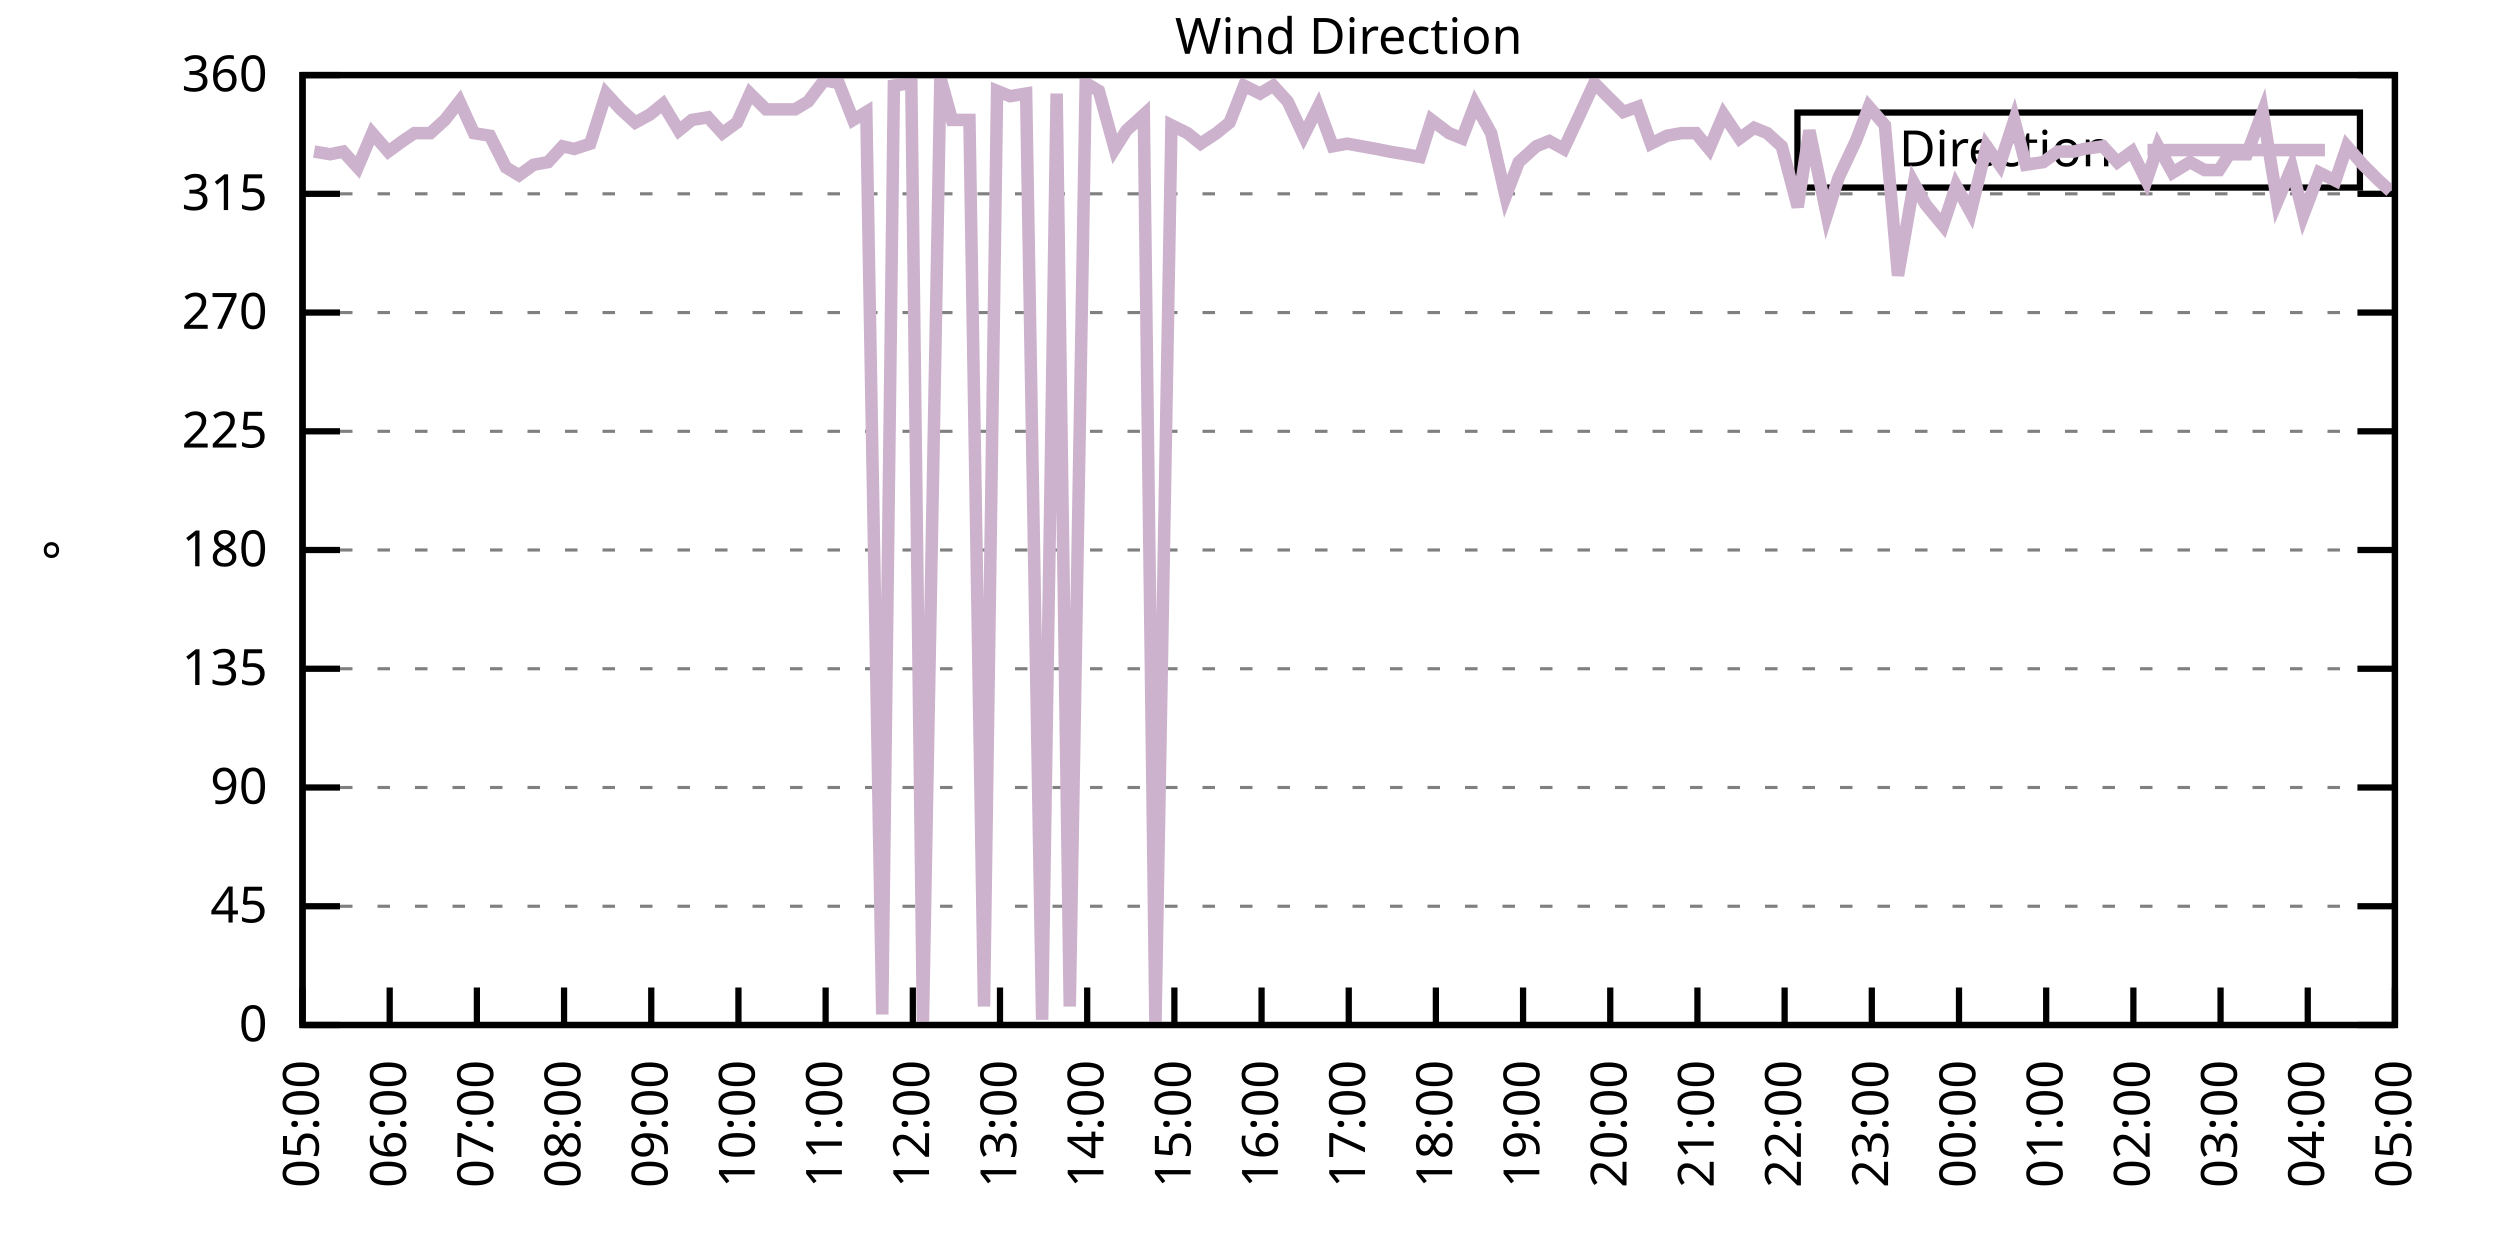
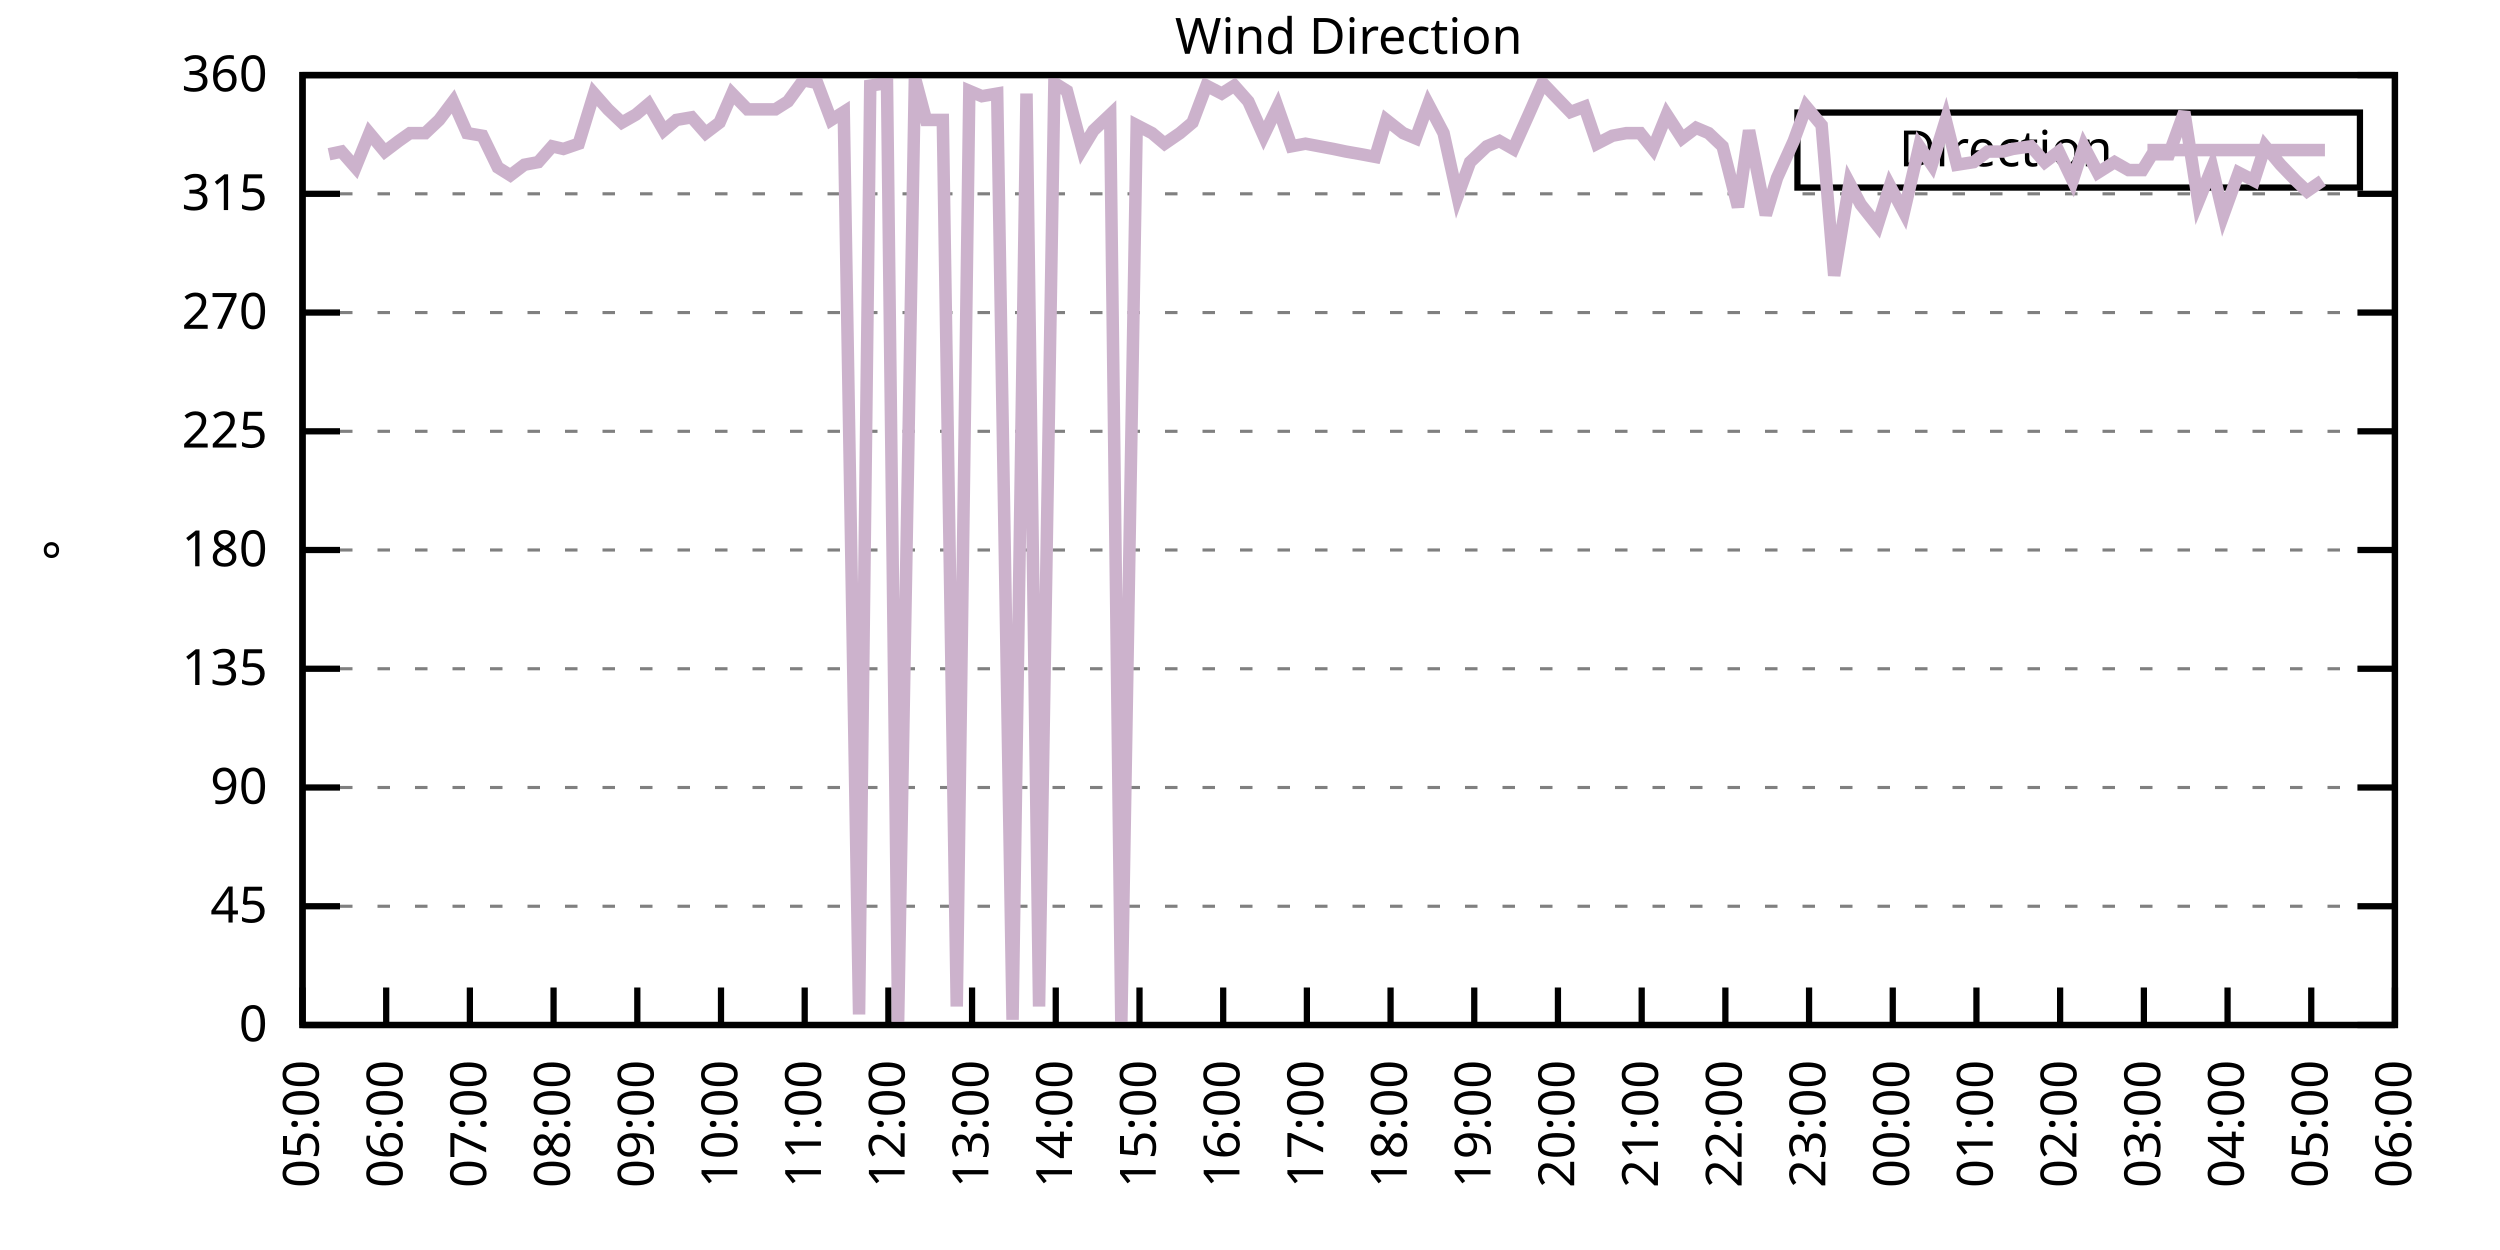
<svg xmlns="http://www.w3.org/2000/svg" xmlns:xlink="http://www.w3.org/1999/xlink" width="400" height="200" viewBox="0 0 400 200">
  <g id="gnuplot_canvas">
    <rect x="0" y="0" width="400" height="200" fill="none" />
    <defs>
      <circle id="gpDot" r="0.5" stroke-width="0.5" stroke="currentColor" />
      <path id="gpPt0" stroke-width="0.333" stroke="currentColor" d="M-1,0 h2 M0,-1 v2" />
      <path id="gpPt1" stroke-width="0.333" stroke="currentColor" d="M-1,-1 L1,1 M1,-1 L-1,1" />
      <path id="gpPt2" stroke-width="0.333" stroke="currentColor" d="M-1,0 L1,0 M0,-1 L0,1 M-1,-1 L1,1 M-1,1 L1,-1" />
      <rect id="gpPt3" stroke-width="0.333" stroke="currentColor" x="-1" y="-1" width="2" height="2" />
      <rect id="gpPt4" stroke-width="0.333" stroke="currentColor" fill="currentColor" x="-1" y="-1" width="2" height="2" />
      <circle id="gpPt5" stroke-width="0.333" stroke="currentColor" cx="0" cy="0" r="1" />
      <use xlink:href="#gpPt5" id="gpPt6" fill="currentColor" stroke="none" />
      <path id="gpPt7" stroke-width="0.333" stroke="currentColor" d="M0,-1.33 L-1.33,0.67 L1.33,0.67 z" />
      <use xlink:href="#gpPt7" id="gpPt8" fill="currentColor" stroke="none" />
      <use xlink:href="#gpPt7" id="gpPt9" stroke="currentColor" transform="rotate(180)" />
      <use xlink:href="#gpPt9" id="gpPt10" fill="currentColor" stroke="none" />
      <use xlink:href="#gpPt3" id="gpPt11" stroke="currentColor" transform="rotate(45)" />
      <use xlink:href="#gpPt11" id="gpPt12" fill="currentColor" stroke="none" />
      <path id="gpPt13" stroke-width="0.333" stroke="currentColor" d="M0,1.330 L1.265,0.411 L0.782,-1.067 L-0.782,-1.076 L-1.265,0.411 z" />
      <use xlink:href="#gpPt13" id="gpPt14" fill="currentColor" stroke="none" />
      <filter id="textbox" filterUnits="objectBoundingBox" x="0" y="0" height="1" width="1">
        <feFlood flood-color="white" flood-opacity="1" result="bgnd" />
        <feComposite in="SourceGraphic" in2="bgnd" operator="atop" />
      </filter>
      <filter id="greybox" filterUnits="objectBoundingBox" x="0" y="0" height="1" width="1">
        <feFlood flood-color="lightgrey" flood-opacity="1" result="grey" />
        <feComposite in="SourceGraphic" in2="grey" operator="atop" />
      </filter>
    </defs>
    <g fill="none" color="white" stroke="currentColor" stroke-width="1.00" stroke-linecap="butt" stroke-linejoin="miter">
</g>
    <g fill="none" color="black" stroke="currentColor" stroke-width="1.00" stroke-linecap="butt" stroke-linejoin="miter">
      <g stroke="none" shape-rendering="crispEdges">
        <polygon fill="rgb(255, 255, 255)" points="48.40,164.00 383.18,164.00 383.18,12.02 48.40,12.02 " />
      </g>
    </g>
    <g fill="none" color="black" stroke="currentColor" stroke-width="1.00" stroke-linecap="butt" stroke-linejoin="miter">
</g>
    <g fill="none" color="black" stroke="black" stroke-width="0.50" stroke-linecap="butt" stroke-linejoin="miter">
</g>
    <g fill="none" color="gray" stroke="currentColor" stroke-width="0.50" stroke-linecap="butt" stroke-linejoin="miter">
      <path stroke="gray" stroke-dasharray="2,4" class="gridline" d="M48.40,164.00 L383.19,164.00  " />
    </g>
    <g fill="none" color="gray" stroke="gray" stroke-width="1.00" stroke-linecap="butt" stroke-linejoin="miter">
</g>
    <g fill="none" color="black" stroke="currentColor" stroke-width="1.00" stroke-linecap="butt" stroke-linejoin="miter">
      <path stroke="black" d="M48.40,164.00 L54.40,164.00 M383.19,164.00 L377.19,164.00  " />
      <g transform="translate(42.80,166.60)" stroke="none" fill="black" font-family="Sans" font-size="8.00" text-anchor="end">
        <text>
          <tspan font-family="Sans"> 0</tspan>
        </text>
      </g>
    </g>
    <g fill="none" color="black" stroke="currentColor" stroke-width="1.00" stroke-linecap="butt" stroke-linejoin="miter">
</g>
    <g fill="none" color="black" stroke="black" stroke-width="0.50" stroke-linecap="butt" stroke-linejoin="miter">
</g>
    <g fill="none" color="gray" stroke="currentColor" stroke-width="0.50" stroke-linecap="butt" stroke-linejoin="miter">
      <path stroke="gray" stroke-dasharray="2,4" class="gridline" d="M48.40,145.00 L383.19,145.00  " />
    </g>
    <g fill="none" color="gray" stroke="gray" stroke-width="1.00" stroke-linecap="butt" stroke-linejoin="miter">
</g>
    <g fill="none" color="black" stroke="currentColor" stroke-width="1.00" stroke-linecap="butt" stroke-linejoin="miter">
      <path stroke="black" d="M48.40,145.00 L54.40,145.00 M383.19,145.00 L377.19,145.00  " />
      <g transform="translate(42.80,147.60)" stroke="none" fill="black" font-family="Sans" font-size="8.00" text-anchor="end">
        <text>
          <tspan font-family="Sans"> 45</tspan>
        </text>
      </g>
    </g>
    <g fill="none" color="black" stroke="currentColor" stroke-width="1.00" stroke-linecap="butt" stroke-linejoin="miter">
</g>
    <g fill="none" color="black" stroke="black" stroke-width="0.50" stroke-linecap="butt" stroke-linejoin="miter">
</g>
    <g fill="none" color="gray" stroke="currentColor" stroke-width="0.50" stroke-linecap="butt" stroke-linejoin="miter">
      <path stroke="gray" stroke-dasharray="2,4" class="gridline" d="M48.40,126.00 L383.19,126.00  " />
    </g>
    <g fill="none" color="gray" stroke="gray" stroke-width="1.00" stroke-linecap="butt" stroke-linejoin="miter">
</g>
    <g fill="none" color="black" stroke="currentColor" stroke-width="1.00" stroke-linecap="butt" stroke-linejoin="miter">
      <path stroke="black" d="M48.40,126.00 L54.40,126.00 M383.19,126.00 L377.19,126.00  " />
      <g transform="translate(42.80,128.60)" stroke="none" fill="black" font-family="Sans" font-size="8.00" text-anchor="end">
        <text>
          <tspan font-family="Sans"> 90</tspan>
        </text>
      </g>
    </g>
    <g fill="none" color="black" stroke="currentColor" stroke-width="1.00" stroke-linecap="butt" stroke-linejoin="miter">
</g>
    <g fill="none" color="black" stroke="black" stroke-width="0.50" stroke-linecap="butt" stroke-linejoin="miter">
</g>
    <g fill="none" color="gray" stroke="currentColor" stroke-width="0.50" stroke-linecap="butt" stroke-linejoin="miter">
      <path stroke="gray" stroke-dasharray="2,4" class="gridline" d="M48.40,107.00 L383.19,107.00  " />
    </g>
    <g fill="none" color="gray" stroke="gray" stroke-width="1.00" stroke-linecap="butt" stroke-linejoin="miter">
</g>
    <g fill="none" color="black" stroke="currentColor" stroke-width="1.00" stroke-linecap="butt" stroke-linejoin="miter">
      <path stroke="black" d="M48.40,107.00 L54.40,107.00 M383.19,107.00 L377.19,107.00  " />
      <g transform="translate(42.80,109.60)" stroke="none" fill="black" font-family="Sans" font-size="8.00" text-anchor="end">
        <text>
          <tspan font-family="Sans"> 135</tspan>
        </text>
      </g>
    </g>
    <g fill="none" color="black" stroke="currentColor" stroke-width="1.00" stroke-linecap="butt" stroke-linejoin="miter">
</g>
    <g fill="none" color="black" stroke="black" stroke-width="0.50" stroke-linecap="butt" stroke-linejoin="miter">
</g>
    <g fill="none" color="gray" stroke="currentColor" stroke-width="0.50" stroke-linecap="butt" stroke-linejoin="miter">
      <path stroke="gray" stroke-dasharray="2,4" class="gridline" d="M48.40,88.00 L383.19,88.00  " />
    </g>
    <g fill="none" color="gray" stroke="gray" stroke-width="1.00" stroke-linecap="butt" stroke-linejoin="miter">
</g>
    <g fill="none" color="black" stroke="currentColor" stroke-width="1.00" stroke-linecap="butt" stroke-linejoin="miter">
      <path stroke="black" d="M48.40,88.00 L54.40,88.00 M383.19,88.00 L377.19,88.00  " />
      <g transform="translate(42.80,90.60)" stroke="none" fill="black" font-family="Sans" font-size="8.00" text-anchor="end">
        <text>
          <tspan font-family="Sans"> 180</tspan>
        </text>
      </g>
    </g>
    <g fill="none" color="black" stroke="currentColor" stroke-width="1.00" stroke-linecap="butt" stroke-linejoin="miter">
</g>
    <g fill="none" color="black" stroke="black" stroke-width="0.50" stroke-linecap="butt" stroke-linejoin="miter">
</g>
    <g fill="none" color="gray" stroke="currentColor" stroke-width="0.50" stroke-linecap="butt" stroke-linejoin="miter">
      <path stroke="gray" stroke-dasharray="2,4" class="gridline" d="M48.40,69.01 L383.19,69.01  " />
    </g>
    <g fill="none" color="gray" stroke="gray" stroke-width="1.00" stroke-linecap="butt" stroke-linejoin="miter">
</g>
    <g fill="none" color="black" stroke="currentColor" stroke-width="1.00" stroke-linecap="butt" stroke-linejoin="miter">
      <path stroke="black" d="M48.40,69.01 L54.40,69.01 M383.19,69.01 L377.19,69.01  " />
      <g transform="translate(42.80,71.61)" stroke="none" fill="black" font-family="Sans" font-size="8.00" text-anchor="end">
        <text>
          <tspan font-family="Sans"> 225</tspan>
        </text>
      </g>
    </g>
    <g fill="none" color="black" stroke="currentColor" stroke-width="1.00" stroke-linecap="butt" stroke-linejoin="miter">
</g>
    <g fill="none" color="black" stroke="black" stroke-width="0.50" stroke-linecap="butt" stroke-linejoin="miter">
</g>
    <g fill="none" color="gray" stroke="currentColor" stroke-width="0.50" stroke-linecap="butt" stroke-linejoin="miter">
      <path stroke="gray" stroke-dasharray="2,4" class="gridline" d="M48.40,50.01 L383.19,50.01  " />
    </g>
    <g fill="none" color="gray" stroke="gray" stroke-width="1.00" stroke-linecap="butt" stroke-linejoin="miter">
</g>
    <g fill="none" color="black" stroke="currentColor" stroke-width="1.00" stroke-linecap="butt" stroke-linejoin="miter">
      <path stroke="black" d="M48.40,50.01 L54.40,50.01 M383.19,50.01 L377.19,50.01  " />
      <g transform="translate(42.80,52.61)" stroke="none" fill="black" font-family="Sans" font-size="8.00" text-anchor="end">
        <text>
          <tspan font-family="Sans"> 270</tspan>
        </text>
      </g>
    </g>
    <g fill="none" color="black" stroke="currentColor" stroke-width="1.00" stroke-linecap="butt" stroke-linejoin="miter">
</g>
    <g fill="none" color="black" stroke="black" stroke-width="0.50" stroke-linecap="butt" stroke-linejoin="miter">
</g>
    <g fill="none" color="gray" stroke="currentColor" stroke-width="0.50" stroke-linecap="butt" stroke-linejoin="miter">
      <path stroke="gray" stroke-dasharray="2,4" class="gridline" d="M48.40,31.01 L383.19,31.01  " />
    </g>
    <g fill="none" color="gray" stroke="gray" stroke-width="1.00" stroke-linecap="butt" stroke-linejoin="miter">
</g>
    <g fill="none" color="black" stroke="currentColor" stroke-width="1.00" stroke-linecap="butt" stroke-linejoin="miter">
      <path stroke="black" d="M48.40,31.01 L54.40,31.01 M383.19,31.01 L377.19,31.01  " />
      <g transform="translate(42.80,33.61)" stroke="none" fill="black" font-family="Sans" font-size="8.00" text-anchor="end">
        <text>
          <tspan font-family="Sans"> 315</tspan>
        </text>
      </g>
    </g>
    <g fill="none" color="black" stroke="currentColor" stroke-width="1.00" stroke-linecap="butt" stroke-linejoin="miter">
</g>
    <g fill="none" color="black" stroke="black" stroke-width="0.50" stroke-linecap="butt" stroke-linejoin="miter">
</g>
    <g fill="none" color="gray" stroke="currentColor" stroke-width="0.50" stroke-linecap="butt" stroke-linejoin="miter">
      <path stroke="gray" stroke-dasharray="2,4" class="gridline" d="M48.40,12.01 L383.19,12.01  " />
    </g>
    <g fill="none" color="gray" stroke="gray" stroke-width="1.00" stroke-linecap="butt" stroke-linejoin="miter">
</g>
    <g fill="none" color="black" stroke="currentColor" stroke-width="1.00" stroke-linecap="butt" stroke-linejoin="miter">
      <path stroke="black" d="M48.40,12.01 L54.40,12.01 M383.19,12.01 L377.19,12.01  " />
      <g transform="translate(42.80,14.61)" stroke="none" fill="black" font-family="Sans" font-size="8.00" text-anchor="end">
        <text>
          <tspan font-family="Sans"> 360</tspan>
        </text>
      </g>
    </g>
    <g fill="none" color="black" stroke="currentColor" stroke-width="1.00" stroke-linecap="butt" stroke-linejoin="miter">
      <path stroke="black" d="M48.40,164.00 L48.40,158.00  " />
      <g transform="translate(51.00,169.60) rotate(270.00)" stroke="none" fill="black" font-family="Sans" font-size="8.00" text-anchor="end">
        <text>
          <tspan font-family="Sans">05:00</tspan>
        </text>
      </g>
    </g>
    <g fill="none" color="black" stroke="currentColor" stroke-width="1.00" stroke-linecap="butt" stroke-linejoin="miter">
-       <path stroke="black" d="M62.35,164.00 L62.35,158.00  " />
-       <g transform="translate(64.95,169.60) rotate(270.00)" stroke="none" fill="black" font-family="Sans" font-size="8.00" text-anchor="end">
+       <path stroke="black" d="M61.79,164.00 L61.79,158.00  " />
+       <g transform="translate(64.39,169.60) rotate(270.00)" stroke="none" fill="black" font-family="Sans" font-size="8.00" text-anchor="end">
        <text>
          <tspan font-family="Sans">06:00</tspan>
        </text>
      </g>
    </g>
    <g fill="none" color="black" stroke="currentColor" stroke-width="1.00" stroke-linecap="butt" stroke-linejoin="miter">
-       <path stroke="black" d="M76.30,164.00 L76.30,158.00  " />
-       <g transform="translate(78.90,169.60) rotate(270.00)" stroke="none" fill="black" font-family="Sans" font-size="8.00" text-anchor="end">
+       <path stroke="black" d="M75.18,164.00 L75.18,158.00  " />
+       <g transform="translate(77.78,169.60) rotate(270.00)" stroke="none" fill="black" font-family="Sans" font-size="8.00" text-anchor="end">
        <text>
          <tspan font-family="Sans">07:00</tspan>
        </text>
      </g>
    </g>
    <g fill="none" color="black" stroke="currentColor" stroke-width="1.00" stroke-linecap="butt" stroke-linejoin="miter">
-       <path stroke="black" d="M90.25,164.00 L90.25,158.00  " />
-       <g transform="translate(92.85,169.60) rotate(270.00)" stroke="none" fill="black" font-family="Sans" font-size="8.00" text-anchor="end">
+       <path stroke="black" d="M88.57,164.00 L88.57,158.00  " />
+       <g transform="translate(91.17,169.60) rotate(270.00)" stroke="none" fill="black" font-family="Sans" font-size="8.00" text-anchor="end">
        <text>
          <tspan font-family="Sans">08:00</tspan>
        </text>
      </g>
    </g>
    <g fill="none" color="black" stroke="currentColor" stroke-width="1.00" stroke-linecap="butt" stroke-linejoin="miter">
-       <path stroke="black" d="M104.20,164.00 L104.20,158.00  " />
-       <g transform="translate(106.80,169.60) rotate(270.00)" stroke="none" fill="black" font-family="Sans" font-size="8.00" text-anchor="end">
+       <path stroke="black" d="M101.97,164.00 L101.97,158.00  " />
+       <g transform="translate(104.57,169.60) rotate(270.00)" stroke="none" fill="black" font-family="Sans" font-size="8.00" text-anchor="end">
        <text>
          <tspan font-family="Sans">09:00</tspan>
        </text>
      </g>
    </g>
    <g fill="none" color="black" stroke="currentColor" stroke-width="1.00" stroke-linecap="butt" stroke-linejoin="miter">
-       <path stroke="black" d="M118.15,164.00 L118.15,158.00  " />
-       <g transform="translate(120.75,169.60) rotate(270.00)" stroke="none" fill="black" font-family="Sans" font-size="8.00" text-anchor="end">
+       <path stroke="black" d="M115.36,164.00 L115.36,158.00  " />
+       <g transform="translate(117.96,169.60) rotate(270.00)" stroke="none" fill="black" font-family="Sans" font-size="8.00" text-anchor="end">
        <text>
          <tspan font-family="Sans">10:00</tspan>
        </text>
      </g>
    </g>
    <g fill="none" color="black" stroke="currentColor" stroke-width="1.00" stroke-linecap="butt" stroke-linejoin="miter">
-       <path stroke="black" d="M132.10,164.00 L132.10,158.00  " />
-       <g transform="translate(134.70,169.60) rotate(270.00)" stroke="none" fill="black" font-family="Sans" font-size="8.00" text-anchor="end">
+       <path stroke="black" d="M128.75,164.00 L128.75,158.00  " />
+       <g transform="translate(131.35,169.60) rotate(270.00)" stroke="none" fill="black" font-family="Sans" font-size="8.00" text-anchor="end">
        <text>
          <tspan font-family="Sans">11:00</tspan>
        </text>
      </g>
    </g>
    <g fill="none" color="black" stroke="currentColor" stroke-width="1.00" stroke-linecap="butt" stroke-linejoin="miter">
-       <path stroke="black" d="M146.05,164.00 L146.05,158.00  " />
-       <g transform="translate(148.65,169.60) rotate(270.00)" stroke="none" fill="black" font-family="Sans" font-size="8.00" text-anchor="end">
+       <path stroke="black" d="M142.14,164.00 L142.14,158.00  " />
+       <g transform="translate(144.74,169.60) rotate(270.00)" stroke="none" fill="black" font-family="Sans" font-size="8.00" text-anchor="end">
        <text>
          <tspan font-family="Sans">12:00</tspan>
        </text>
      </g>
    </g>
    <g fill="none" color="black" stroke="currentColor" stroke-width="1.00" stroke-linecap="butt" stroke-linejoin="miter">
-       <path stroke="black" d="M160.00,164.00 L160.00,158.00  " />
-       <g transform="translate(162.60,169.60) rotate(270.00)" stroke="none" fill="black" font-family="Sans" font-size="8.00" text-anchor="end">
+       <path stroke="black" d="M155.53,164.00 L155.53,158.00  " />
+       <g transform="translate(158.13,169.60) rotate(270.00)" stroke="none" fill="black" font-family="Sans" font-size="8.00" text-anchor="end">
        <text>
          <tspan font-family="Sans">13:00</tspan>
        </text>
      </g>
    </g>
    <g fill="none" color="black" stroke="currentColor" stroke-width="1.00" stroke-linecap="butt" stroke-linejoin="miter">
-       <path stroke="black" d="M173.95,164.00 L173.95,158.00  " />
-       <g transform="translate(176.55,169.60) rotate(270.00)" stroke="none" fill="black" font-family="Sans" font-size="8.00" text-anchor="end">
+       <path stroke="black" d="M168.92,164.00 L168.92,158.00  " />
+       <g transform="translate(171.52,169.60) rotate(270.00)" stroke="none" fill="black" font-family="Sans" font-size="8.00" text-anchor="end">
        <text>
          <tspan font-family="Sans">14:00</tspan>
        </text>
      </g>
    </g>
    <g fill="none" color="black" stroke="currentColor" stroke-width="1.00" stroke-linecap="butt" stroke-linejoin="miter">
-       <path stroke="black" d="M187.90,164.00 L187.90,158.00  " />
-       <g transform="translate(190.50,169.60) rotate(270.00)" stroke="none" fill="black" font-family="Sans" font-size="8.00" text-anchor="end">
+       <path stroke="black" d="M182.32,164.00 L182.32,158.00  " />
+       <g transform="translate(184.92,169.60) rotate(270.00)" stroke="none" fill="black" font-family="Sans" font-size="8.00" text-anchor="end">
        <text>
          <tspan font-family="Sans">15:00</tspan>
        </text>
      </g>
    </g>
    <g fill="none" color="black" stroke="currentColor" stroke-width="1.00" stroke-linecap="butt" stroke-linejoin="miter">
-       <path stroke="black" d="M201.85,164.00 L201.85,158.00  " />
-       <g transform="translate(204.45,169.60) rotate(270.00)" stroke="none" fill="black" font-family="Sans" font-size="8.00" text-anchor="end">
+       <path stroke="black" d="M195.71,164.00 L195.71,158.00  " />
+       <g transform="translate(198.31,169.60) rotate(270.00)" stroke="none" fill="black" font-family="Sans" font-size="8.00" text-anchor="end">
        <text>
          <tspan font-family="Sans">16:00</tspan>
        </text>
      </g>
    </g>
    <g fill="none" color="black" stroke="currentColor" stroke-width="1.00" stroke-linecap="butt" stroke-linejoin="miter">
-       <path stroke="black" d="M215.80,164.00 L215.80,158.00  " />
-       <g transform="translate(218.40,169.60) rotate(270.00)" stroke="none" fill="black" font-family="Sans" font-size="8.00" text-anchor="end">
+       <path stroke="black" d="M209.10,164.00 L209.10,158.00  " />
+       <g transform="translate(211.70,169.60) rotate(270.00)" stroke="none" fill="black" font-family="Sans" font-size="8.00" text-anchor="end">
        <text>
          <tspan font-family="Sans">17:00</tspan>
        </text>
      </g>
    </g>
    <g fill="none" color="black" stroke="currentColor" stroke-width="1.00" stroke-linecap="butt" stroke-linejoin="miter">
-       <path stroke="black" d="M229.74,164.00 L229.74,158.00  " />
-       <g transform="translate(232.34,169.60) rotate(270.00)" stroke="none" fill="black" font-family="Sans" font-size="8.00" text-anchor="end">
+       <path stroke="black" d="M222.49,164.00 L222.49,158.00  " />
+       <g transform="translate(225.09,169.60) rotate(270.00)" stroke="none" fill="black" font-family="Sans" font-size="8.00" text-anchor="end">
        <text>
          <tspan font-family="Sans">18:00</tspan>
        </text>
      </g>
    </g>
    <g fill="none" color="black" stroke="currentColor" stroke-width="1.00" stroke-linecap="butt" stroke-linejoin="miter">
-       <path stroke="black" d="M243.69,164.00 L243.69,158.00  " />
-       <g transform="translate(246.29,169.60) rotate(270.00)" stroke="none" fill="black" font-family="Sans" font-size="8.00" text-anchor="end">
+       <path stroke="black" d="M235.88,164.00 L235.88,158.00  " />
+       <g transform="translate(238.48,169.60) rotate(270.00)" stroke="none" fill="black" font-family="Sans" font-size="8.00" text-anchor="end">
        <text>
          <tspan font-family="Sans">19:00</tspan>
        </text>
      </g>
    </g>
    <g fill="none" color="black" stroke="currentColor" stroke-width="1.00" stroke-linecap="butt" stroke-linejoin="miter">
-       <path stroke="black" d="M257.64,164.00 L257.64,158.00  " />
-       <g transform="translate(260.24,169.60) rotate(270.00)" stroke="none" fill="black" font-family="Sans" font-size="8.00" text-anchor="end">
+       <path stroke="black" d="M249.27,164.00 L249.27,158.00  " />
+       <g transform="translate(251.87,169.60) rotate(270.00)" stroke="none" fill="black" font-family="Sans" font-size="8.00" text-anchor="end">
        <text>
          <tspan font-family="Sans">20:00</tspan>
        </text>
      </g>
    </g>
    <g fill="none" color="black" stroke="currentColor" stroke-width="1.00" stroke-linecap="butt" stroke-linejoin="miter">
-       <path stroke="black" d="M271.59,164.00 L271.59,158.00  " />
-       <g transform="translate(274.19,169.60) rotate(270.00)" stroke="none" fill="black" font-family="Sans" font-size="8.00" text-anchor="end">
+       <path stroke="black" d="M262.67,164.00 L262.67,158.00  " />
+       <g transform="translate(265.27,169.60) rotate(270.00)" stroke="none" fill="black" font-family="Sans" font-size="8.00" text-anchor="end">
        <text>
          <tspan font-family="Sans">21:00</tspan>
        </text>
      </g>
    </g>
    <g fill="none" color="black" stroke="currentColor" stroke-width="1.00" stroke-linecap="butt" stroke-linejoin="miter">
-       <path stroke="black" d="M285.54,164.00 L285.54,158.00  " />
-       <g transform="translate(288.14,169.60) rotate(270.00)" stroke="none" fill="black" font-family="Sans" font-size="8.00" text-anchor="end">
+       <path stroke="black" d="M276.06,164.00 L276.06,158.00  " />
+       <g transform="translate(278.66,169.60) rotate(270.00)" stroke="none" fill="black" font-family="Sans" font-size="8.00" text-anchor="end">
        <text>
          <tspan font-family="Sans">22:00</tspan>
        </text>
      </g>
    </g>
    <g fill="none" color="black" stroke="currentColor" stroke-width="1.00" stroke-linecap="butt" stroke-linejoin="miter">
-       <path stroke="black" d="M299.49,164.00 L299.49,158.00  " />
-       <g transform="translate(302.09,169.60) rotate(270.00)" stroke="none" fill="black" font-family="Sans" font-size="8.00" text-anchor="end">
+       <path stroke="black" d="M289.45,164.00 L289.45,158.00  " />
+       <g transform="translate(292.05,169.60) rotate(270.00)" stroke="none" fill="black" font-family="Sans" font-size="8.00" text-anchor="end">
        <text>
          <tspan font-family="Sans">23:00</tspan>
        </text>
      </g>
    </g>
    <g fill="none" color="black" stroke="currentColor" stroke-width="1.00" stroke-linecap="butt" stroke-linejoin="miter">
-       <path stroke="black" d="M313.44,164.00 L313.44,158.00  " />
-       <g transform="translate(316.04,169.60) rotate(270.00)" stroke="none" fill="black" font-family="Sans" font-size="8.00" text-anchor="end">
+       <path stroke="black" d="M302.84,164.00 L302.84,158.00  " />
+       <g transform="translate(305.44,169.60) rotate(270.00)" stroke="none" fill="black" font-family="Sans" font-size="8.00" text-anchor="end">
        <text>
          <tspan font-family="Sans">00:00</tspan>
        </text>
      </g>
    </g>
    <g fill="none" color="black" stroke="currentColor" stroke-width="1.00" stroke-linecap="butt" stroke-linejoin="miter">
-       <path stroke="black" d="M327.39,164.00 L327.39,158.00  " />
-       <g transform="translate(329.99,169.60) rotate(270.00)" stroke="none" fill="black" font-family="Sans" font-size="8.00" text-anchor="end">
+       <path stroke="black" d="M316.23,164.00 L316.23,158.00  " />
+       <g transform="translate(318.83,169.60) rotate(270.00)" stroke="none" fill="black" font-family="Sans" font-size="8.00" text-anchor="end">
        <text>
          <tspan font-family="Sans">01:00</tspan>
        </text>
      </g>
    </g>
    <g fill="none" color="black" stroke="currentColor" stroke-width="1.00" stroke-linecap="butt" stroke-linejoin="miter">
-       <path stroke="black" d="M341.34,164.00 L341.34,158.00  " />
-       <g transform="translate(343.94,169.60) rotate(270.00)" stroke="none" fill="black" font-family="Sans" font-size="8.00" text-anchor="end">
+       <path stroke="black" d="M329.62,164.00 L329.62,158.00  " />
+       <g transform="translate(332.22,169.60) rotate(270.00)" stroke="none" fill="black" font-family="Sans" font-size="8.00" text-anchor="end">
        <text>
          <tspan font-family="Sans">02:00</tspan>
        </text>
      </g>
    </g>
    <g fill="none" color="black" stroke="currentColor" stroke-width="1.00" stroke-linecap="butt" stroke-linejoin="miter">
-       <path stroke="black" d="M355.29,164.00 L355.29,158.00  " />
-       <g transform="translate(357.89,169.60) rotate(270.00)" stroke="none" fill="black" font-family="Sans" font-size="8.00" text-anchor="end">
+       <path stroke="black" d="M343.02,164.00 L343.02,158.00  " />
+       <g transform="translate(345.62,169.60) rotate(270.00)" stroke="none" fill="black" font-family="Sans" font-size="8.00" text-anchor="end">
        <text>
          <tspan font-family="Sans">03:00</tspan>
        </text>
      </g>
    </g>
    <g fill="none" color="black" stroke="currentColor" stroke-width="1.00" stroke-linecap="butt" stroke-linejoin="miter">
-       <path stroke="black" d="M369.24,164.00 L369.24,158.00  " />
-       <g transform="translate(371.84,169.60) rotate(270.00)" stroke="none" fill="black" font-family="Sans" font-size="8.00" text-anchor="end">
+       <path stroke="black" d="M356.41,164.00 L356.41,158.00  " />
+       <g transform="translate(359.01,169.60) rotate(270.00)" stroke="none" fill="black" font-family="Sans" font-size="8.00" text-anchor="end">
        <text>
          <tspan font-family="Sans">04:00</tspan>
+         </text>
+       </g>
+     </g>
+     <g fill="none" color="black" stroke="currentColor" stroke-width="1.00" stroke-linecap="butt" stroke-linejoin="miter">
+       <path stroke="black" d="M369.80,164.00 L369.80,158.00  " />
+       <g transform="translate(372.40,169.60) rotate(270.00)" stroke="none" fill="black" font-family="Sans" font-size="8.00" text-anchor="end">
+         <text>
+           <tspan font-family="Sans">05:00</tspan>
        </text>
      </g>
    </g>
    <g fill="none" color="black" stroke="currentColor" stroke-width="1.00" stroke-linecap="butt" stroke-linejoin="miter">
      <path stroke="black" d="M383.19,164.00 L383.19,158.00  " />
      <g transform="translate(385.79,169.60) rotate(270.00)" stroke="none" fill="black" font-family="Sans" font-size="8.00" text-anchor="end">
        <text>
-           <tspan font-family="Sans">05:00</tspan>
+           <tspan font-family="Sans">06:00</tspan>
        </text>
      </g>
    </g>
    <g fill="none" color="black" stroke="currentColor" stroke-width="1.00" stroke-linecap="butt" stroke-linejoin="miter">
</g>
    <g fill="none" color="black" stroke="currentColor" stroke-width="1.00" stroke-linecap="butt" stroke-linejoin="miter">
      <path stroke="black" d="M48.40,12.01 L48.40,164.00 L383.19,164.00 L383.19,12.01 L48.40,12.01 Z  " />
    </g>
    <g fill="none" color="black" stroke="currentColor" stroke-width="1.00" stroke-linecap="butt" stroke-linejoin="miter">
</g>
    <g fill="none" color="black" stroke="currentColor" stroke-width="1.00" stroke-linecap="butt" stroke-linejoin="miter">
      <path stroke="black" d="M287.59,30.01 L287.59,18.01 L377.59,18.01 L377.59,30.01 L287.59,30.01 Z  " />
    </g>
    <g id="Wind_direction_plot_1">
      <g fill="none" color="white" stroke="black" stroke-width="2.00" stroke-linecap="butt" stroke-linejoin="miter">
</g>
      <g fill="none" color="black" stroke="currentColor" stroke-width="2.00" stroke-linecap="butt" stroke-linejoin="miter">
        <g transform="translate(337.99,26.61)" stroke="none" fill="black" font-family="Sans" font-size="8.00" text-anchor="end">
          <text>
            <tspan font-family="Sans">Direction</tspan>
          </text>
        </g>
      </g>
      <g fill="none" color="black" stroke="currentColor" stroke-width="2.00" stroke-linecap="butt" stroke-linejoin="miter">
-         <path stroke="rgb(204, 178, 204)" d="M343.59,24.01 L371.99,24.01 M50.26,24.25 L52.82,24.68 L54.91,24.25 L57.23,26.79 L59.56,21.30 L62.12,24.25   L64.44,22.56 L66.30,21.30 L68.86,21.30 L71.18,19.19 L73.51,16.23 L75.83,21.30 L78.39,21.72 L80.95,26.79   L83.04,28.05 L85.37,26.36 L87.69,25.94 L90.02,23.41 L91.88,23.83 L94.43,22.99 L96.99,14.97 L99.32,17.50   L101.64,19.61 L103.97,18.34 L106.06,16.65 L108.62,20.88 L110.71,19.19 L113.27,18.77 L115.59,21.30 L117.92,19.61   L120.01,14.97 L122.57,17.50 L124.89,17.50 L127.22,17.50 L129.31,16.23 L131.87,12.85 L134.19,13.28 L136.51,19.19   L138.61,17.92 L141.16,162.31 L143.02,13.70 L145.81,13.28 L147.67,163.58 L150.46,12.43 L152.32,19.19 L155.11,19.19   L157.44,161.04 L159.53,14.54 L161.62,15.39 L164.18,14.97 L166.74,163.16 L169.06,14.97 L171.16,161.04 L173.71,13.28   L175.81,14.54 L178.36,23.83 L180.22,20.88 L183.01,18.34 L184.87,164.00 L187.43,20.03 L189.99,21.30 L192.08,22.99   L194.64,21.30 L196.73,19.61 L199.06,13.70 L201.61,14.97 L203.71,13.70 L206.03,16.23 L208.59,21.72 L210.91,17.08   L213.24,23.41 L215.56,22.99 L217.89,23.41 L220.21,23.83 L222.30,24.25 L224.86,24.68 L227.19,25.10 L229.05,19.19   L231.84,21.30 L233.93,22.14 L236.02,16.65 L238.58,21.30 L240.90,31.43 L243.00,25.94 L245.79,23.41 L247.88,22.56   L250.20,23.83 L252.76,18.34 L255.09,13.28 L257.18,15.39 L259.74,17.92 L262.06,17.08 L264.15,22.99 L266.71,21.72   L269.04,21.30 L271.36,21.30 L273.45,23.83 L275.78,18.34 L278.34,22.14 L280.66,20.45 L282.75,21.30 L285.08,23.41   L287.64,33.12 L289.50,20.88 L292.29,34.39 L294.15,28.48 L296.94,22.56 L299.03,17.08 L301.58,20.03 L303.68,44.10   L306.23,29.32 L308.09,32.70 L310.88,36.08 L312.98,29.74 L315.30,33.96 L317.86,23.41 L319.95,26.36 L322.28,19.19   L324.14,26.36 L326.93,25.94 L329.25,24.25 L331.81,24.25 L333.44,23.83 L336.46,23.41 L338.78,25.94 L341.11,24.25   L343.43,28.90 L345.29,23.41 L347.62,27.63 L350.41,25.94 L352.73,27.21 L355.06,27.21 L356.69,24.68 L359.48,24.68   L362.03,17.92 L364.36,32.28 L366.68,26.79 L368.54,34.39 L371.10,27.63 L373.66,28.90 L375.52,23.41 L378.08,26.36   L380.63,28.90 L382.49,30.59  " />
+         <path stroke="rgb(204, 178, 204)" d="M343.59,24.01 L371.99,24.01 M52.64,24.68 L54.65,24.25 L56.88,26.79 L59.11,21.30 L61.57,24.25 L63.80,22.56   L65.59,21.30 L68.04,21.30 L70.27,19.19 L72.50,16.23 L74.74,21.30 L77.19,21.72 L79.65,26.79 L81.66,28.05   L83.89,26.36 L86.12,25.94 L88.35,23.41 L90.14,23.83 L92.59,22.99 L95.05,14.97 L97.28,17.50 L99.51,19.61   L101.74,18.34 L103.75,16.65 L106.21,20.88 L108.22,19.19 L110.67,18.77 L112.90,21.30 L115.13,19.61 L117.14,14.97   L119.60,17.50 L121.83,17.50 L124.06,17.50 L126.07,16.23 L128.53,12.85 L130.76,13.28 L132.99,19.19 L135.00,17.92   L137.45,162.31 L139.24,13.70 L141.92,13.28 L143.70,163.58 L146.38,12.43 L148.17,19.19 L150.85,19.19 L153.08,161.04   L155.09,14.54 L157.10,15.39 L159.55,14.97 L162.01,163.16 L164.24,14.97 L166.25,161.04 L168.70,13.28 L170.71,14.54   L173.17,23.83 L174.95,20.88 L177.63,18.34 L179.41,164.00 L181.87,20.03 L184.32,21.30 L186.33,22.99 L188.79,21.30   L190.80,19.61 L193.03,13.70 L195.48,14.97 L197.49,13.70 L199.73,16.23 L202.18,21.72 L204.41,17.08 L206.64,23.41   L208.88,22.99 L211.11,23.41 L213.34,23.83 L215.35,24.25 L217.80,24.68 L220.04,25.10 L221.82,19.19 L224.50,21.30   L226.51,22.14 L228.52,16.65 L230.97,21.30 L233.20,31.43 L235.21,25.94 L237.89,23.41 L239.90,22.56 L242.13,23.83   L244.59,18.34 L246.82,13.28 L248.83,15.39 L251.28,17.92 L253.51,17.08 L255.52,22.99 L257.98,21.72 L260.21,21.30   L262.44,21.30 L264.45,23.83 L266.68,18.34 L269.14,22.14 L271.37,20.45 L273.38,21.30 L275.61,23.41 L278.07,33.12   L279.85,20.88 L282.53,34.39 L284.32,28.48 L286.99,22.56 L289.00,17.08 L291.46,20.03 L293.47,44.10 L295.92,29.32   L297.71,32.70 L300.39,36.08 L302.39,29.74 L304.63,33.96 L307.08,23.41 L309.09,26.36 L311.32,19.19 L313.11,26.36   L315.79,25.94 L318.02,24.25 L320.47,24.25 L322.04,23.83 L324.94,23.41 L327.17,25.94 L329.40,24.25 L331.63,28.90   L333.42,23.41 L335.65,27.63 L338.33,25.94 L340.56,27.21 L342.79,27.21 L344.35,24.68 L347.03,24.68 L349.49,17.92   L351.72,32.28 L353.95,26.79 L355.74,34.39 L358.19,27.63 L360.65,28.90 L362.43,23.41 L364.89,26.36 L367.34,28.90   L369.13,30.59 L371.58,28.90  " />
      </g>
    </g>
    <g fill="none" color="black" stroke="currentColor" stroke-width="2.00" stroke-linecap="butt" stroke-linejoin="miter">
</g>
    <g fill="none" color="black" stroke="black" stroke-width="1.00" stroke-linecap="butt" stroke-linejoin="miter">
</g>
    <g fill="none" color="black" stroke="currentColor" stroke-width="1.00" stroke-linecap="butt" stroke-linejoin="miter">
      <path stroke="black" d="M48.40,12.01 L48.40,164.00 L383.19,164.00 L383.19,12.01 L48.40,12.01 Z  " />
      <g transform="translate(12.80,88.01) rotate(270.00)" stroke="none" fill="black" font-family="Sans" font-size="8.00" text-anchor="middle">
        <text>
          <tspan font-family="Sans">°</tspan>
        </text>
      </g>
    </g>
    <g fill="none" color="black" stroke="currentColor" stroke-width="1.00" stroke-linecap="butt" stroke-linejoin="miter">
</g>
    <g fill="none" color="black" stroke="currentColor" stroke-width="1.00" stroke-linecap="butt" stroke-linejoin="miter">
      <g transform="translate(215.79,8.61)" stroke="none" fill="black" font-family="Sans" font-size="8.00" text-anchor="middle">
        <text>
          <tspan font-family="Sans">Wind Direction</tspan>
        </text>
      </g>
    </g>
    <g fill="none" color="black" stroke="currentColor" stroke-width="1.00" stroke-linecap="butt" stroke-linejoin="miter">
</g>
  </g>
</svg>
